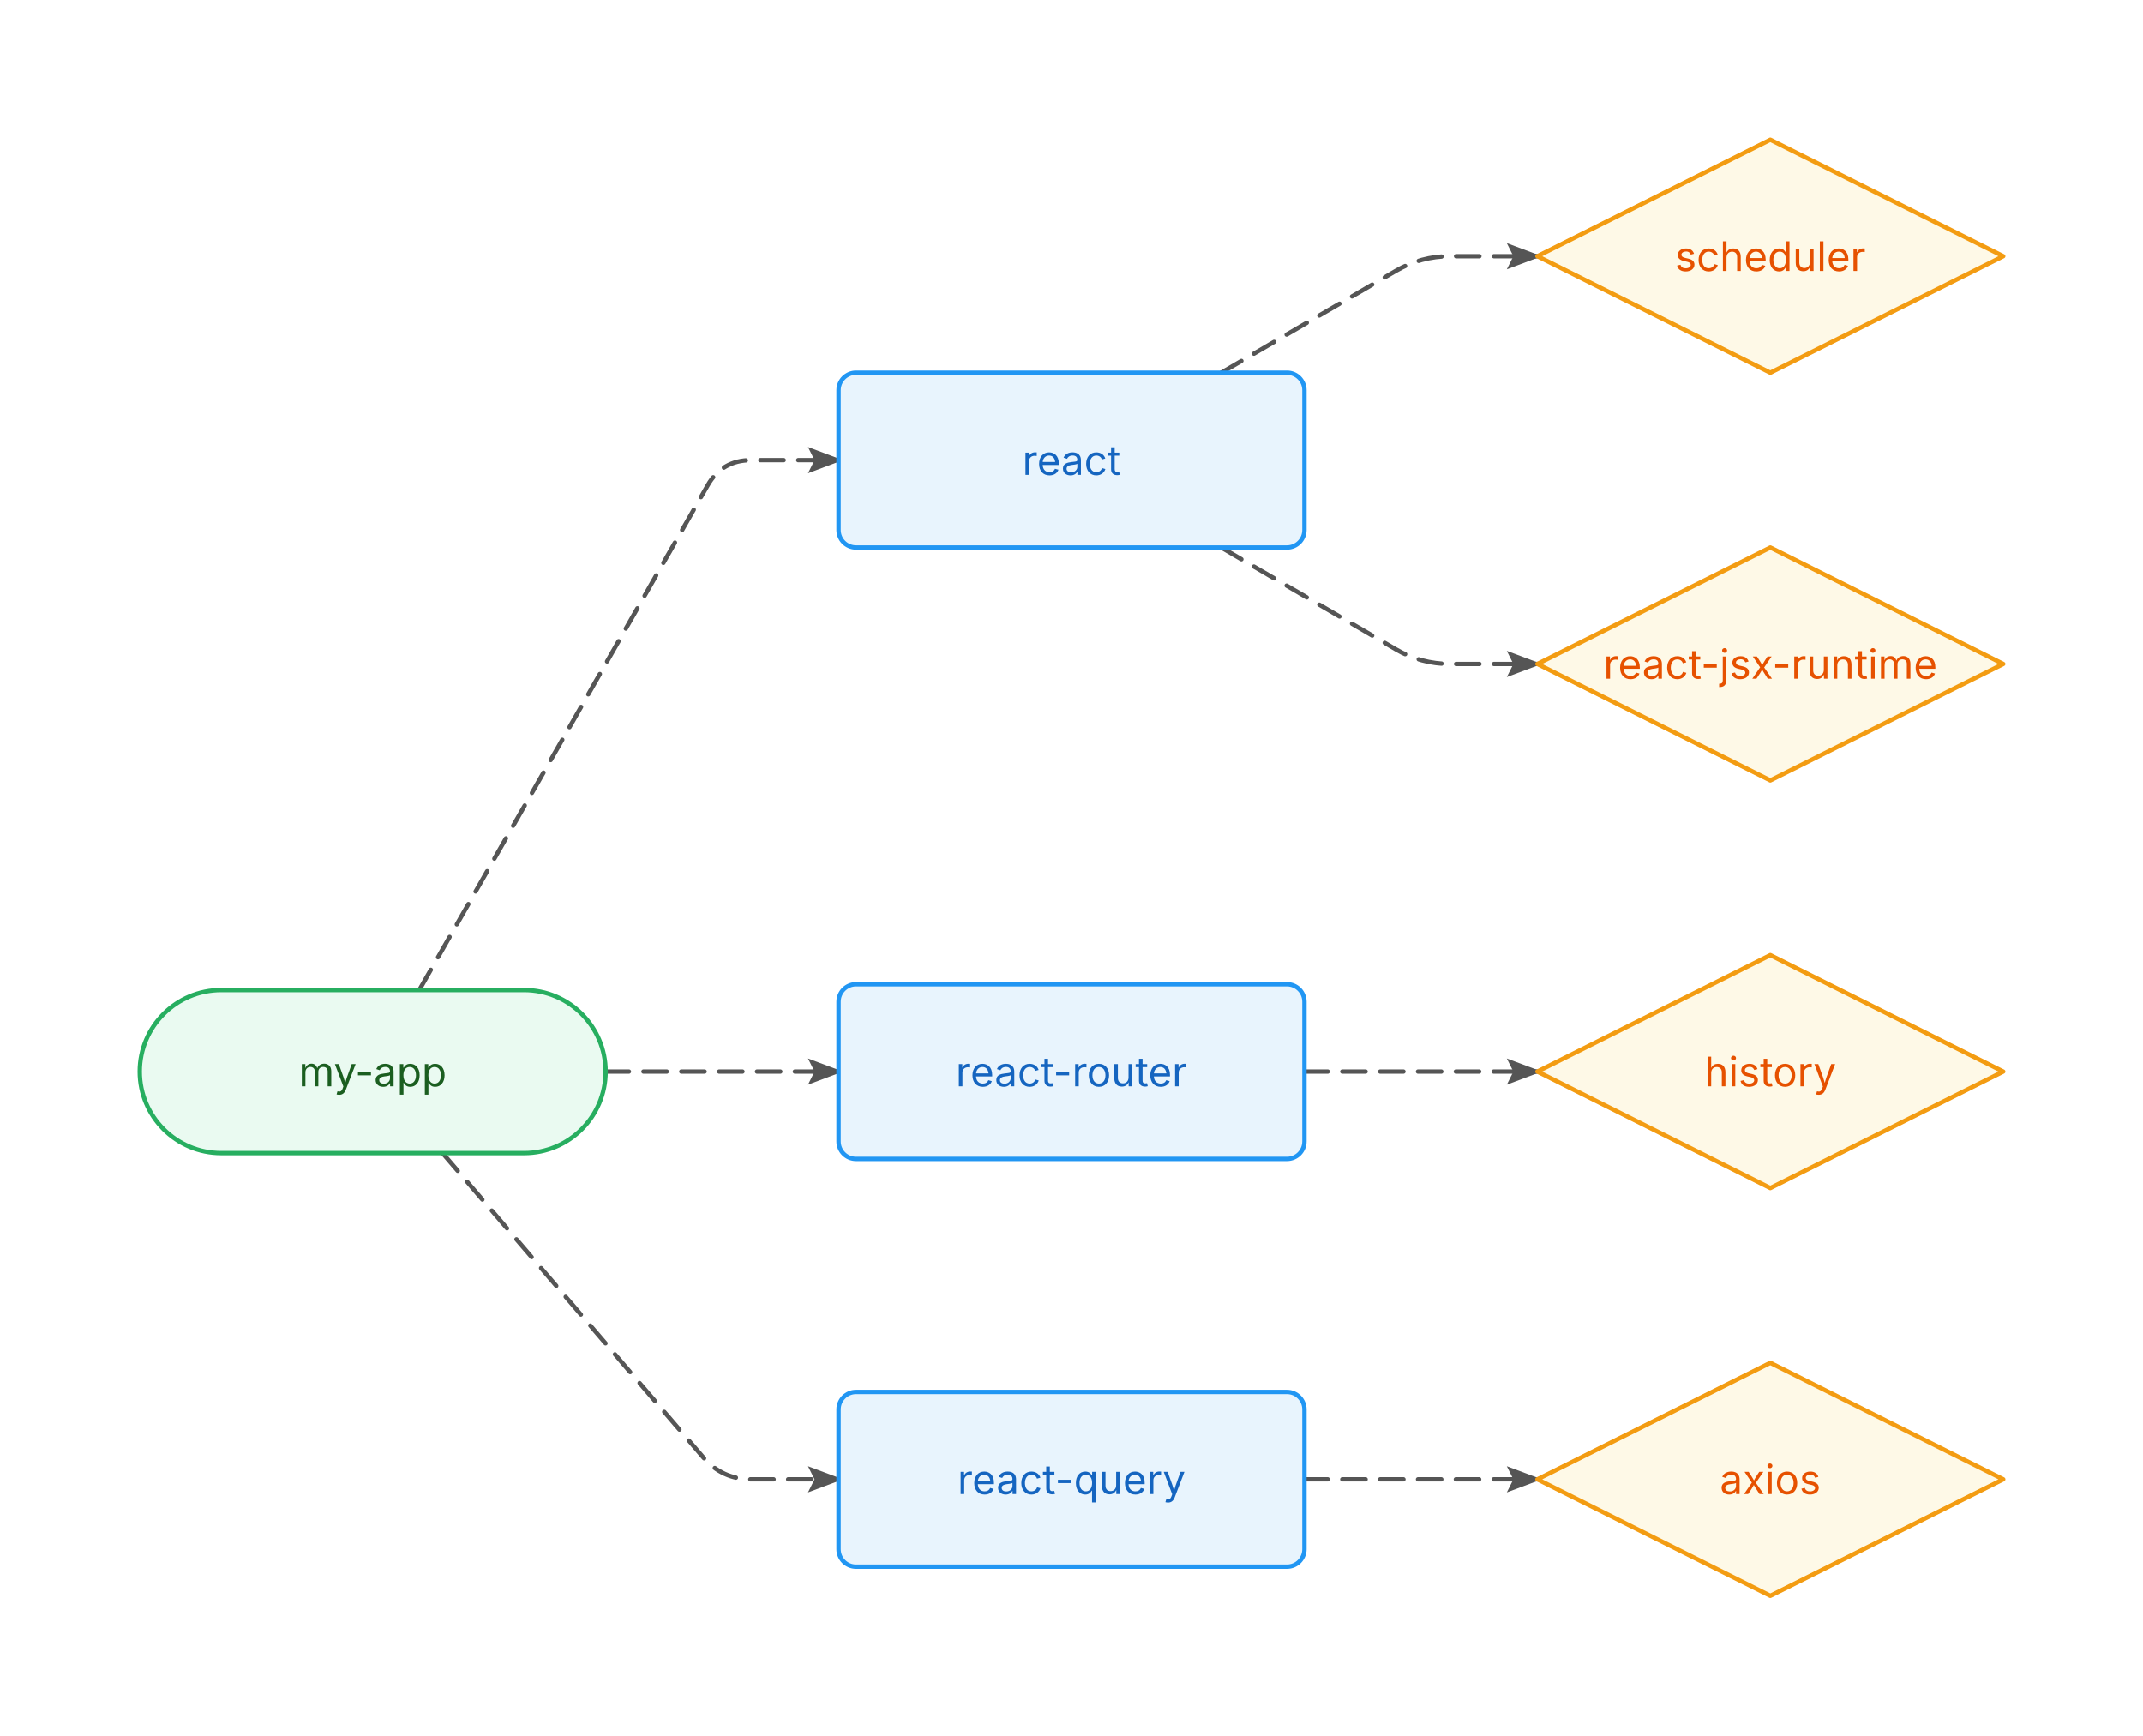
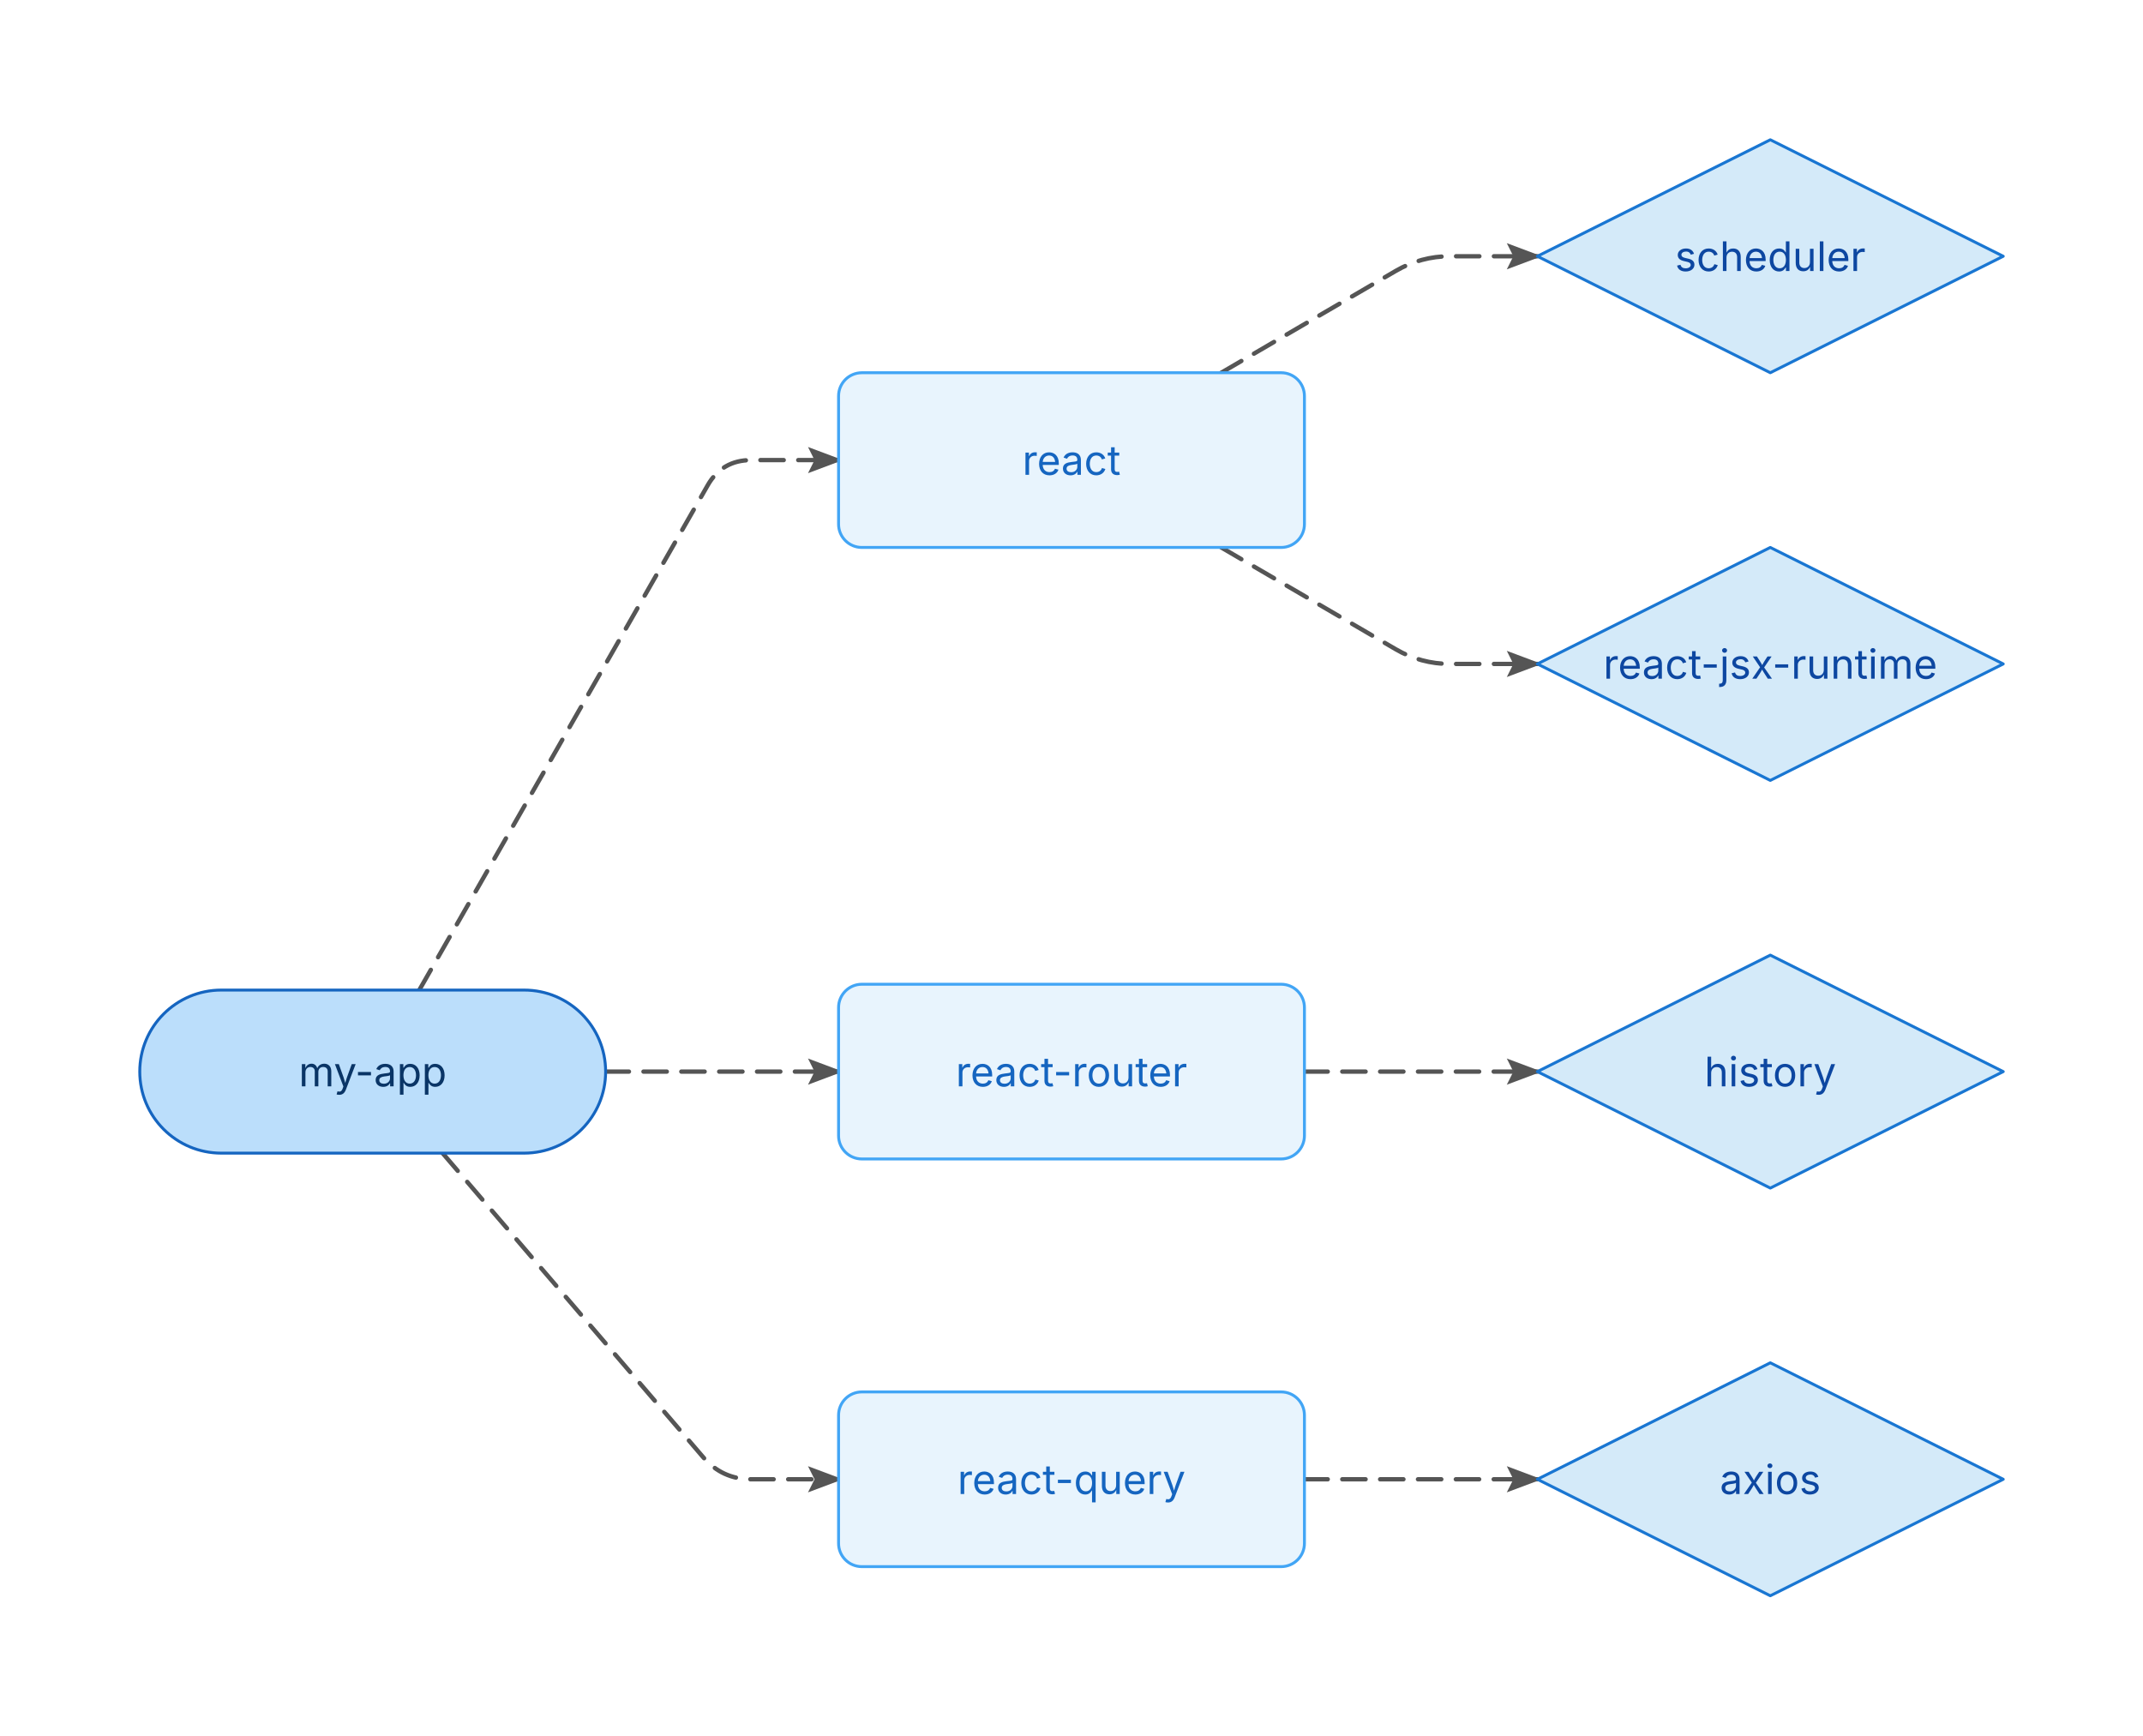
<svg xmlns="http://www.w3.org/2000/svg" width="736" height="596" viewBox="-28 -28 736 596">
  <defs>
    <marker id="fc-1-arrow" markerWidth="8" markerHeight="6" refX="7" refY="3" orient="auto" markerUnits="strokeWidth">
      <polygon points="0 0, 8 3, 0 6, 1.5 3" fill="#555555" />
    </marker>
    <style>
      @keyframes ai-fc-flow { to { stroke-dashoffset: -26; } }
      .ai-fc-edge { animation: ai-fc-flow 1.2s linear infinite; }
    </style>
  </defs>
  <g class="flowchart">
    <g class="edge" data-from="app" data-to="react">
      <path d="M116,312 L215.039,138.682 Q220,130 230,130 L260,130" fill="none" stroke="#555555" stroke-width="1.5" stroke-linecap="round" stroke-linejoin="round" stroke-dasharray="8 5" class="ai-fc-edge" marker-end="url(#fc-1-arrow)" />
    </g>
    <g class="edge" data-from="app" data-to="router">
      <path d="M180,340 L210,340 Q220,340 230,340 L260,340" fill="none" stroke="#555555" stroke-width="1.5" stroke-linecap="round" stroke-linejoin="round" stroke-dasharray="8 5" class="ai-fc-edge" marker-end="url(#fc-1-arrow)" />
    </g>
    <g class="edge" data-from="app" data-to="query">
      <path d="M124,368 L213.492,472.407 Q220,480 230,480 L260,480" fill="none" stroke="#555555" stroke-width="1.5" stroke-linecap="round" stroke-linejoin="round" stroke-dasharray="8 5" class="ai-fc-edge" marker-end="url(#fc-1-arrow)" />
    </g>
    <g class="edge" data-from="react" data-to="scheduler">
      <path d="M391.429,100 L451.362,65.039 Q460,60 470,60 L500,60" fill="none" stroke="#555555" stroke-width="1.5" stroke-linecap="round" stroke-linejoin="round" stroke-dasharray="8 5" class="ai-fc-edge" marker-end="url(#fc-1-arrow)" />
    </g>
    <g class="edge" data-from="react" data-to="jsxrt">
      <path d="M391.429,160 L451.362,194.961 Q460,200 470,200 L500,200" fill="none" stroke="#555555" stroke-width="1.5" stroke-linecap="round" stroke-linejoin="round" stroke-dasharray="8 5" class="ai-fc-edge" marker-end="url(#fc-1-arrow)" />
    </g>
    <g class="edge" data-from="router" data-to="history">
      <path d="M420,340 L450,340 Q460,340 470,340 L500,340" fill="none" stroke="#555555" stroke-width="1.5" stroke-linecap="round" stroke-linejoin="round" stroke-dasharray="8 5" class="ai-fc-edge" marker-end="url(#fc-1-arrow)" />
    </g>
    <g class="edge" data-from="query" data-to="axios">
      <path d="M420,480 L450,480 Q460,480 470,480 L500,480" fill="none" stroke="#555555" stroke-width="1.5" stroke-linecap="round" stroke-linejoin="round" stroke-dasharray="8 5" class="ai-fc-edge" marker-end="url(#fc-1-arrow)" />
    </g>
    <g class="node node-terminal" data-id="app">
-       <rect x="20" y="312" width="160" height="56" rx="28" ry="28" fill="#eafaf1" stroke="#27ae60" stroke-width="1.5" />
-       <text x="100" y="340" text-anchor="middle" dominant-baseline="middle" font-family="Inter, system-ui, -apple-system, sans-serif" font-size="14" fill="#1b5e20">my-app</text>
+       <rect x="20" y="312" width="160" height="56" rx="28" ry="28" fill="#bbdefb" stroke="#1565c0" stroke-width="1" />
+       <text x="100" y="340" text-anchor="middle" dominant-baseline="middle" font-family="Inter, system-ui, -apple-system, sans-serif" font-size="14" fill="#0a3566">my-app</text>
    </g>
    <g class="node node-process" data-id="react">
-       <rect x="260" y="100" width="160" height="60" rx="6" ry="6" fill="#e8f4fd" stroke="#2196f3" stroke-width="1.5" />
+       <rect x="260" y="100" width="160" height="60" rx="8" ry="8" fill="#e8f4fd" stroke="#42a5f5" stroke-width="1" />
      <text x="340" y="130" text-anchor="middle" dominant-baseline="middle" font-family="Inter, system-ui, -apple-system, sans-serif" font-size="14" fill="#1565c0">react</text>
    </g>
    <g class="node node-process" data-id="router">
-       <rect x="260" y="310" width="160" height="60" rx="6" ry="6" fill="#e8f4fd" stroke="#2196f3" stroke-width="1.5" />
+       <rect x="260" y="310" width="160" height="60" rx="8" ry="8" fill="#e8f4fd" stroke="#42a5f5" stroke-width="1" />
      <text x="340" y="340" text-anchor="middle" dominant-baseline="middle" font-family="Inter, system-ui, -apple-system, sans-serif" font-size="14" fill="#1565c0">react-router</text>
    </g>
    <g class="node node-process" data-id="query">
-       <rect x="260" y="450" width="160" height="60" rx="6" ry="6" fill="#e8f4fd" stroke="#2196f3" stroke-width="1.5" />
+       <rect x="260" y="450" width="160" height="60" rx="8" ry="8" fill="#e8f4fd" stroke="#42a5f5" stroke-width="1" />
      <text x="340" y="480" text-anchor="middle" dominant-baseline="middle" font-family="Inter, system-ui, -apple-system, sans-serif" font-size="14" fill="#1565c0">react-query</text>
    </g>
    <g class="node node-decision" data-id="scheduler">
-       <polygon points="580,20 660,60 580,100 500,60" fill="#fef9e7" stroke="#f39c12" stroke-width="1.5" stroke-linejoin="round" />
-       <text x="580" y="60" text-anchor="middle" dominant-baseline="middle" font-family="Inter, system-ui, -apple-system, sans-serif" font-size="14" fill="#e65100">scheduler</text>
+       <polygon points="580,20 660,60 580,100 500,60" fill="#d4eaf9" stroke="#1976d2" stroke-width="1" stroke-linejoin="round" />
+       <text x="580" y="60" text-anchor="middle" dominant-baseline="middle" font-family="Inter, system-ui, -apple-system, sans-serif" font-size="14" fill="#0d47a1">scheduler</text>
    </g>
    <g class="node node-decision" data-id="jsxrt">
-       <polygon points="580,160 660,200 580,240 500,200" fill="#fef9e7" stroke="#f39c12" stroke-width="1.5" stroke-linejoin="round" />
-       <text x="580" y="200" text-anchor="middle" dominant-baseline="middle" font-family="Inter, system-ui, -apple-system, sans-serif" font-size="14" fill="#e65100">react-jsx-runtime</text>
+       <polygon points="580,160 660,200 580,240 500,200" fill="#d4eaf9" stroke="#1976d2" stroke-width="1" stroke-linejoin="round" />
+       <text x="580" y="200" text-anchor="middle" dominant-baseline="middle" font-family="Inter, system-ui, -apple-system, sans-serif" font-size="14" fill="#0d47a1">react-jsx-runtime</text>
    </g>
    <g class="node node-decision" data-id="history">
-       <polygon points="580,300 660,340 580,380 500,340" fill="#fef9e7" stroke="#f39c12" stroke-width="1.5" stroke-linejoin="round" />
-       <text x="580" y="340" text-anchor="middle" dominant-baseline="middle" font-family="Inter, system-ui, -apple-system, sans-serif" font-size="14" fill="#e65100">history</text>
+       <polygon points="580,300 660,340 580,380 500,340" fill="#d4eaf9" stroke="#1976d2" stroke-width="1" stroke-linejoin="round" />
+       <text x="580" y="340" text-anchor="middle" dominant-baseline="middle" font-family="Inter, system-ui, -apple-system, sans-serif" font-size="14" fill="#0d47a1">history</text>
    </g>
    <g class="node node-decision" data-id="axios">
-       <polygon points="580,440 660,480 580,520 500,480" fill="#fef9e7" stroke="#f39c12" stroke-width="1.5" stroke-linejoin="round" />
-       <text x="580" y="480" text-anchor="middle" dominant-baseline="middle" font-family="Inter, system-ui, -apple-system, sans-serif" font-size="14" fill="#e65100">axios</text>
+       <polygon points="580,440 660,480 580,520 500,480" fill="#d4eaf9" stroke="#1976d2" stroke-width="1" stroke-linejoin="round" />
+       <text x="580" y="480" text-anchor="middle" dominant-baseline="middle" font-family="Inter, system-ui, -apple-system, sans-serif" font-size="14" fill="#0d47a1">axios</text>
    </g>
  </g>
</svg>
